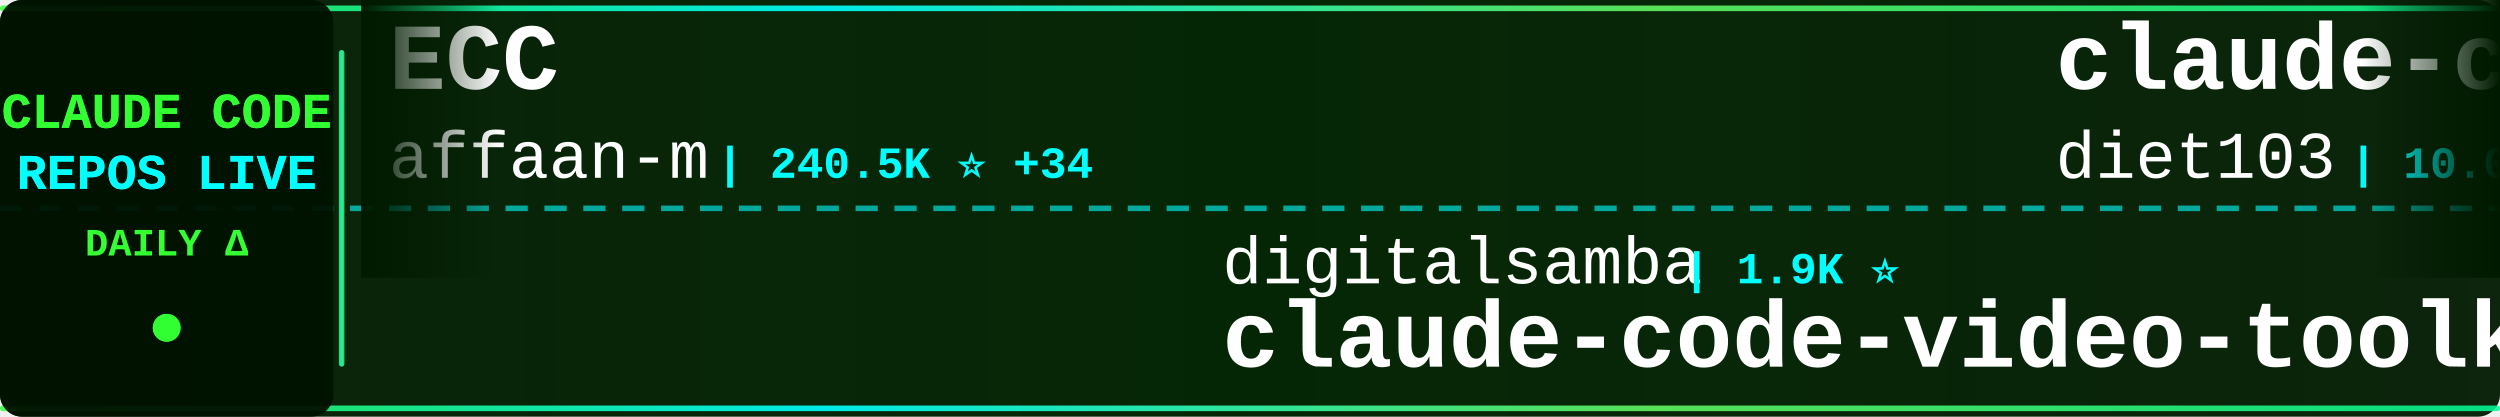
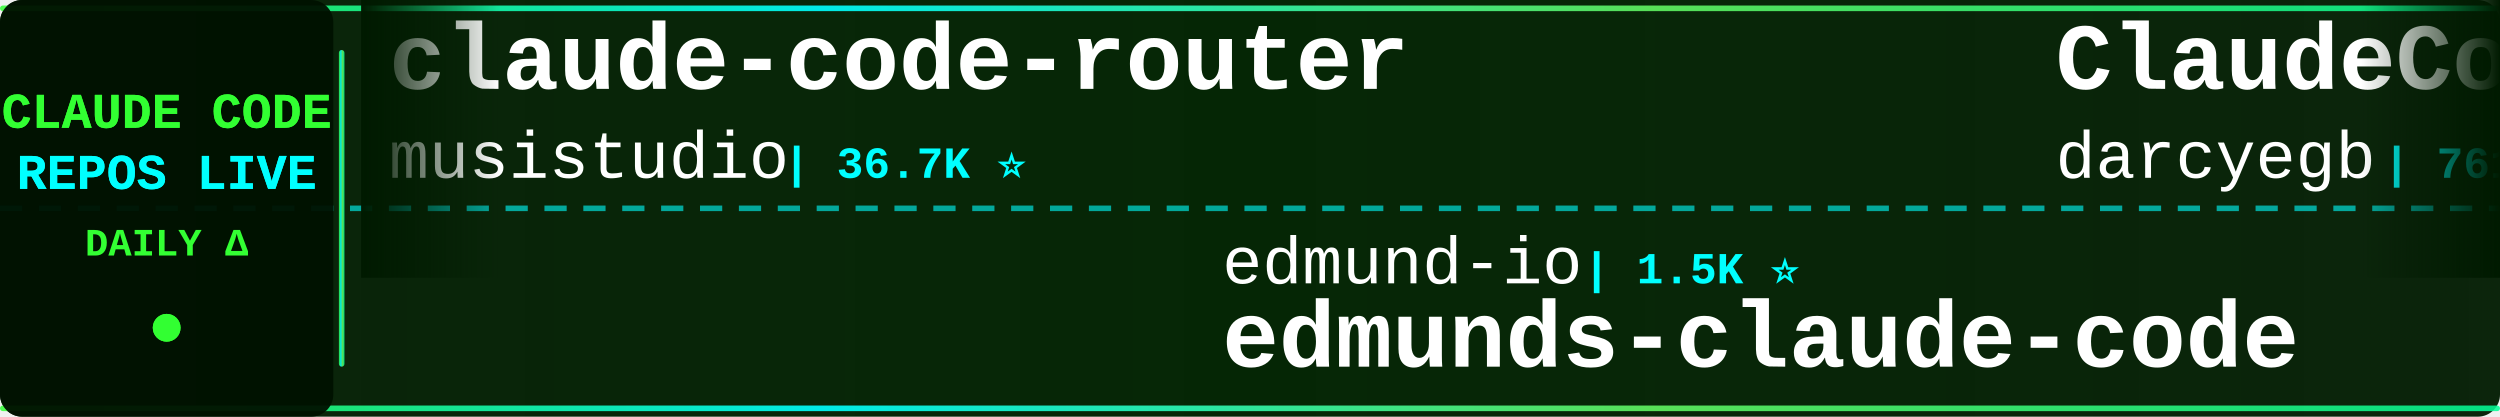
<svg xmlns="http://www.w3.org/2000/svg" width="900" height="150">
  <defs>
    <linearGradient id="tickerBg" x1="0%" y1="0%" x2="100%" y2="0%">
      <stop offset="0%" style="stop-color:#001a00;stop-opacity:0.95" />
      <stop offset="50%" style="stop-color:#002200;stop-opacity:0.98" />
      <stop offset="100%" style="stop-color:#001a00;stop-opacity:0.95" />
    </linearGradient>
    <linearGradient id="borderGrad" x1="0%" y1="0%" x2="100%" y2="0%">
      <stop offset="0%" style="stop-color:#33ff33;stop-opacity:0.85">
        <animate attributeName="stop-opacity" values="0.85;1;0.85" dur="2s" repeatCount="indefinite" />
      </stop>
      <stop offset="33%" style="stop-color:#00ffff;stop-opacity:0.9">
        <animate attributeName="stop-opacity" values="0.9;1;0.9" dur="2.2s" repeatCount="indefinite" />
      </stop>
      <stop offset="66%" style="stop-color:#66ff66;stop-opacity:0.85">
        <animate attributeName="stop-opacity" values="0.85;1;0.85" dur="1.8s" repeatCount="indefinite" />
      </stop>
      <stop offset="100%" style="stop-color:#00ff99;stop-opacity:0.85">
        <animate attributeName="stop-opacity" values="0.85;1;0.85" dur="2s" repeatCount="indefinite" />
      </stop>
    </linearGradient>
    <filter id="textGlow">
      <feGaussianBlur stdDeviation="0.1" result="coloredBlur" />
      <feMerge>
        <feMergeNode in="coloredBlur" />
        <feMergeNode in="SourceGraphic" />
      </feMerge>
    </filter>
    <filter id="metricGlow">
      <feGaussianBlur stdDeviation="0.2" result="coloredBlur" />
      <feMerge>
        <feMergeNode in="coloredBlur" />
        <feMergeNode in="SourceGraphic" />
      </feMerge>
    </filter>
    <linearGradient id="leftFade" x1="0%" y1="0%" x2="100%" y2="0%">
      <stop offset="0%" style="stop-color:#001a00;stop-opacity:1" />
      <stop offset="100%" style="stop-color:#001a00;stop-opacity:0" />
    </linearGradient>
    <linearGradient id="rightFade" x1="0%" y1="0%" x2="100%" y2="0%">
      <stop offset="0%" style="stop-color:#001a00;stop-opacity:0" />
      <stop offset="100%" style="stop-color:#001a00;stop-opacity:1" />
    </linearGradient>
  </defs>
  <rect width="900" height="150" fill="url(#tickerBg)" rx="8" />
  <rect x="0" y="2" width="900" height="2" fill="url(#borderGrad)" rx="1" />
  <rect x="0" y="146" width="900" height="2" fill="url(#borderGrad)" rx="1" />
  <line x1="0" y1="75" x2="900" y2="75" stroke="#00ffff" stroke-width="2" stroke-dasharray="8 6" opacity="0.6" />
  <rect x="0" y="0" width="120" height="150" fill="#001100" opacity="0.95" rx="8" />
  <text x="60" y="46" font-family="'Courier New', monospace" font-size="18" font-weight="bold" fill="#33ff33" text-anchor="middle" filter="url(#textGlow)">
    CLAUDE CODE
  </text>
  <text x="60" y="68" font-family="'Courier New', monospace" font-size="18" font-weight="bold" fill="#00ffff" text-anchor="middle" filter="url(#textGlow)">
    REPOS LIVE
  </text>
  <text x="60" y="92" font-family="'Courier New', monospace" font-size="14" font-weight="bold" fill="#33ff33" text-anchor="middle">
    DAILY Δ
  </text>
  <circle cx="60" cy="118" r="5" fill="#33ff33" filter="url(#metricGlow)">
    <animate attributeName="r" values="4;6;4" dur="1.5s" repeatCount="indefinite" />
    <animate attributeName="opacity" values="0.6;1;0.6" dur="1.5s" repeatCount="indefinite" />
  </circle>
  <rect x="122" y="18" width="2" height="114" fill="url(#borderGrad)" rx="1" />
  <clipPath id="tickerClip">
    <rect x="130" y="0" width="770" height="150" />
  </clipPath>
  <g clip-path="url(#tickerClip)">
    <g id="tickerItems">
      <animateTransform attributeName="transform" attributeType="XML" type="translate" from="0 0" to="-3000 0" dur="54s" repeatCount="indefinite" />
      <g transform="translate(0, 0)">
-         <text x="140" y="32" font-family="'Courier New', monospace" font-size="34" font-weight="bold" fill="#ffffff">ECC</text>
-         <text x="140" y="64" font-family="'Courier New', monospace" font-size="24" font-weight="normal" fill="#ffffff" opacity="1.0">affaan-m</text>
-         <text x="258" y="64" font-family="'Courier New', monospace" font-size="16" font-weight="bold" fill="#00ffff"> | 240.5K ⭐ +34</text>
+         <text x="140" y="32" font-family="'Courier New', monospace" font-size="34" font-weight="bold" fill="#ffffff">claude-code-router</text>
+         <text x="140" y="64" font-family="'Courier New', monospace" font-size="24" font-weight="normal" fill="#ffffff" opacity="1.0">musistudio</text>
+         <text x="282" y="64" font-family="'Courier New', monospace" font-size="16" font-weight="bold" fill="#00ffff"> | 36.7K ⭐</text>
      </g>
      <g transform="translate(300, 0)">
-         <text x="140" y="102" font-family="'Courier New', monospace" font-size="24" font-weight="normal" fill="#ffffff" opacity="1.0">digitalsamba</text>
-         <text x="306" y="102" font-family="'Courier New', monospace" font-size="16" font-weight="bold" fill="#00ffff"> | 1.9K ⭐</text>
-         <text x="140" y="132" font-family="'Courier New', monospace" font-size="34" font-weight="bold" fill="#ffffff">claude-code-video-toolki...</text>
+         <text x="140" y="102" font-family="'Courier New', monospace" font-size="24" font-weight="normal" fill="#ffffff" opacity="1.0">edmund-io</text>
+         <text x="270" y="102" font-family="'Courier New', monospace" font-size="16" font-weight="bold" fill="#00ffff"> | 1.5K ⭐</text>
+         <text x="140" y="132" font-family="'Courier New', monospace" font-size="34" font-weight="bold" fill="#ffffff">edmunds-claude-code</text>
      </g>
      <g transform="translate(600, 0)">
-         <text x="140" y="32" font-family="'Courier New', monospace" font-size="34" font-weight="bold" fill="#ffffff">claude-code-infrastructu...</text>
-         <text x="140" y="64" font-family="'Courier New', monospace" font-size="24" font-weight="normal" fill="#ffffff" opacity="1.0">diet103</text>
-         <text x="246" y="64" font-family="'Courier New', monospace" font-size="16" font-weight="bold" fill="#00ffff"> | 10.0K ⭐ +1</text>
+         <text x="140" y="32" font-family="'Courier New', monospace" font-size="34" font-weight="bold" fill="#ffffff">ClaudeCodeAgents</text>
+         <text x="140" y="64" font-family="'Courier New', monospace" font-size="24" font-weight="normal" fill="#ffffff" opacity="1.0">darcyegb</text>
+         <text x="258" y="64" font-family="'Courier New', monospace" font-size="16" font-weight="bold" fill="#00ffff"> | 761 ⭐</text>
      </g>
      <g transform="translate(900, 0)">
-         <text x="140" y="102" font-family="'Courier New', monospace" font-size="24" font-weight="normal" fill="#ffffff" opacity="1.0">FlorianBruniaux</text>
-         <text x="342" y="102" font-family="'Courier New', monospace" font-size="16" font-weight="bold" fill="#00ffff"> | 5.7K ⭐ +2</text>
-         <text x="140" y="132" font-family="'Courier New', monospace" font-size="34" font-weight="bold" fill="#ffffff">claude-code-ultimate-gui...</text>
-       </g>
-       <g transform="translate(1200, 0)">
-         <text x="140" y="32" font-family="'Courier New', monospace" font-size="34" font-weight="bold" fill="#ffffff">Claude-code</text>
-         <text x="140" y="64" font-family="'Courier New', monospace" font-size="24" font-weight="normal" fill="#ffffff" opacity="1.0">zstmfhy</text>
-         <text x="246" y="64" font-family="'Courier New', monospace" font-size="16" font-weight="bold" fill="#00ffff"> | 190 ⭐</text>
-       </g>
-       <g transform="translate(1500, 0)">
        <text x="140" y="102" font-family="'Courier New', monospace" font-size="24" font-weight="normal" fill="#ffffff" opacity="1.0">pengchengneo</text>
        <text x="306" y="102" font-family="'Courier New', monospace" font-size="16" font-weight="bold" fill="#00ffff"> | 1.7K ⭐</text>
        <text x="140" y="132" font-family="'Courier New', monospace" font-size="34" font-weight="bold" fill="#ffffff">Claude-Code</text>
      </g>
+       <g transform="translate(1200, 0)">
+         <text x="140" y="32" font-family="'Courier New', monospace" font-size="34" font-weight="bold" fill="#ffffff">awesome-claude-code</text>
+         <text x="140" y="64" font-family="'Courier New', monospace" font-size="24" font-weight="normal" fill="#ffffff" opacity="1.0">jqueryscript</text>
+         <text x="306" y="64" font-family="'Courier New', monospace" font-size="16" font-weight="bold" fill="#00ffff"> | 501 ⭐</text>
+       </g>
+       <g transform="translate(1500, 0)">
+         <text x="140" y="102" font-family="'Courier New', monospace" font-size="24" font-weight="normal" fill="#ffffff" opacity="1.0">anthropics</text>
+         <text x="282" y="102" font-family="'Courier New', monospace" font-size="16" font-weight="bold" fill="#00ffff"> | 5.9K ⭐</text>
+         <text x="140" y="132" font-family="'Courier New', monospace" font-size="34" font-weight="bold" fill="#ffffff">claude-code-security-rev...</text>
+       </g>
      <g transform="translate(1800, 0)">
-         <text x="140" y="32" font-family="'Courier New', monospace" font-size="34" font-weight="bold" fill="#ffffff">claude-code-engineering</text>
-         <text x="140" y="64" font-family="'Courier New', monospace" font-size="24" font-weight="normal" fill="#ffffff" opacity="1.0">huangjia2019</text>
-         <text x="306" y="64" font-family="'Courier New', monospace" font-size="16" font-weight="bold" fill="#00ffff"> | 1.1K ⭐</text>
+         <text x="140" y="32" font-family="'Courier New', monospace" font-size="34" font-weight="bold" fill="#ffffff">claude-code-showcase</text>
+         <text x="140" y="64" font-family="'Courier New', monospace" font-size="24" font-weight="normal" fill="#ffffff" opacity="1.0">ChrisWiles</text>
+         <text x="282" y="64" font-family="'Courier New', monospace" font-size="16" font-weight="bold" fill="#00ffff"> | 6.0K ⭐</text>
      </g>
      <g transform="translate(2100, 0)">
-         <text x="140" y="102" font-family="'Courier New', monospace" font-size="24" font-weight="normal" fill="#ffffff" opacity="1.0">https-deeplearning-ai</text>
-         <text x="414" y="102" font-family="'Courier New', monospace" font-size="16" font-weight="bold" fill="#00ffff"> | 540 ⭐</text>
-         <text x="140" y="132" font-family="'Courier New', monospace" font-size="34" font-weight="bold" fill="#ffffff">sc-claude-code-files</text>
+         <text x="140" y="102" font-family="'Courier New', monospace" font-size="24" font-weight="normal" fill="#ffffff" opacity="1.0">fuergaosi233</text>
+         <text x="306" y="102" font-family="'Courier New', monospace" font-size="16" font-weight="bold" fill="#00ffff"> | 2.8K ⭐</text>
+         <text x="140" y="132" font-family="'Courier New', monospace" font-size="34" font-weight="bold" fill="#ffffff">claude-code-proxy</text>
      </g>
      <g transform="translate(2400, 0)">
+         <text x="140" y="32" font-family="'Courier New', monospace" font-size="34" font-weight="bold" fill="#ffffff">claude-code-base-action</text>
+         <text x="140" y="64" font-family="'Courier New', monospace" font-size="24" font-weight="normal" fill="#ffffff" opacity="1.0">anthropics</text>
+         <text x="282" y="64" font-family="'Courier New', monospace" font-size="16" font-weight="bold" fill="#00ffff"> | 948 ⭐</text>
+       </g>
+       <g transform="translate(2700, 0)">
+         <text x="140" y="102" font-family="'Courier New', monospace" font-size="24" font-weight="normal" fill="#ffffff" opacity="1.0">Windy3f3f3f3f</text>
+         <text x="318" y="102" font-family="'Courier New', monospace" font-size="16" font-weight="bold" fill="#00ffff"> | 3.5K ⭐ +1</text>
+         <text x="140" y="132" font-family="'Courier New', monospace" font-size="34" font-weight="bold" fill="#ffffff">how-claude-code-works</text>
+       </g>
+       <g transform="translate(3000, 0)">
        <text x="140" y="32" font-family="'Courier New', monospace" font-size="34" font-weight="bold" fill="#ffffff">claude-code-router</text>
        <text x="140" y="64" font-family="'Courier New', monospace" font-size="24" font-weight="normal" fill="#ffffff" opacity="1.0">musistudio</text>
-         <text x="282" y="64" font-family="'Courier New', monospace" font-size="16" font-weight="bold" fill="#00ffff"> | 36.7K ⭐ +1</text>
-       </g>
-       <g transform="translate(2700, 0)">
-         <text x="140" y="102" font-family="'Courier New', monospace" font-size="24" font-weight="normal" fill="#ffffff" opacity="1.0">AICoderTudou</text>
-         <text x="306" y="102" font-family="'Courier New', monospace" font-size="16" font-weight="bold" fill="#00ffff"> | 496 ⭐</text>
-         <text x="140" y="132" font-family="'Courier New', monospace" font-size="34" font-weight="bold" fill="#ffffff">claude-code-tudou</text>
-       </g>
-       <g transform="translate(3000, 0)">
-         <text x="140" y="32" font-family="'Courier New', monospace" font-size="34" font-weight="bold" fill="#ffffff">ECC</text>
-         <text x="140" y="64" font-family="'Courier New', monospace" font-size="24" font-weight="normal" fill="#ffffff" opacity="1.0">affaan-m</text>
-         <text x="258" y="64" font-family="'Courier New', monospace" font-size="16" font-weight="bold" fill="#00ffff"> | 240.5K ⭐ +34</text>
+         <text x="282" y="64" font-family="'Courier New', monospace" font-size="16" font-weight="bold" fill="#00ffff"> | 36.7K ⭐</text>
      </g>
      <g transform="translate(3300, 0)">
-         <text x="140" y="102" font-family="'Courier New', monospace" font-size="24" font-weight="normal" fill="#ffffff" opacity="1.0">digitalsamba</text>
-         <text x="306" y="102" font-family="'Courier New', monospace" font-size="16" font-weight="bold" fill="#00ffff"> | 1.9K ⭐</text>
-         <text x="140" y="132" font-family="'Courier New', monospace" font-size="34" font-weight="bold" fill="#ffffff">claude-code-video-toolki...</text>
+         <text x="140" y="102" font-family="'Courier New', monospace" font-size="24" font-weight="normal" fill="#ffffff" opacity="1.0">edmund-io</text>
+         <text x="270" y="102" font-family="'Courier New', monospace" font-size="16" font-weight="bold" fill="#00ffff"> | 1.5K ⭐</text>
+         <text x="140" y="132" font-family="'Courier New', monospace" font-size="34" font-weight="bold" fill="#ffffff">edmunds-claude-code</text>
      </g>
      <g transform="translate(3600, 0)">
-         <text x="140" y="32" font-family="'Courier New', monospace" font-size="34" font-weight="bold" fill="#ffffff">claude-code-infrastructu...</text>
-         <text x="140" y="64" font-family="'Courier New', monospace" font-size="24" font-weight="normal" fill="#ffffff" opacity="1.0">diet103</text>
-         <text x="246" y="64" font-family="'Courier New', monospace" font-size="16" font-weight="bold" fill="#00ffff"> | 10.0K ⭐ +1</text>
+         <text x="140" y="32" font-family="'Courier New', monospace" font-size="34" font-weight="bold" fill="#ffffff">ClaudeCodeAgents</text>
+         <text x="140" y="64" font-family="'Courier New', monospace" font-size="24" font-weight="normal" fill="#ffffff" opacity="1.0">darcyegb</text>
+         <text x="258" y="64" font-family="'Courier New', monospace" font-size="16" font-weight="bold" fill="#00ffff"> | 761 ⭐</text>
      </g>
      <g transform="translate(3900, 0)">
-         <text x="140" y="102" font-family="'Courier New', monospace" font-size="24" font-weight="normal" fill="#ffffff" opacity="1.0">FlorianBruniaux</text>
-         <text x="342" y="102" font-family="'Courier New', monospace" font-size="16" font-weight="bold" fill="#00ffff"> | 5.7K ⭐ +2</text>
-         <text x="140" y="132" font-family="'Courier New', monospace" font-size="34" font-weight="bold" fill="#ffffff">claude-code-ultimate-gui...</text>
+         <text x="140" y="102" font-family="'Courier New', monospace" font-size="24" font-weight="normal" fill="#ffffff" opacity="1.0">pengchengneo</text>
+         <text x="306" y="102" font-family="'Courier New', monospace" font-size="16" font-weight="bold" fill="#00ffff"> | 1.7K ⭐</text>
+         <text x="140" y="132" font-family="'Courier New', monospace" font-size="34" font-weight="bold" fill="#ffffff">Claude-Code</text>
      </g>
    </g>
  </g>
  <rect x="130" y="0" width="50" height="100" fill="url(#leftFade)" />
  <rect x="850" y="0" width="50" height="100" fill="url(#rightFade)" />
</svg>
